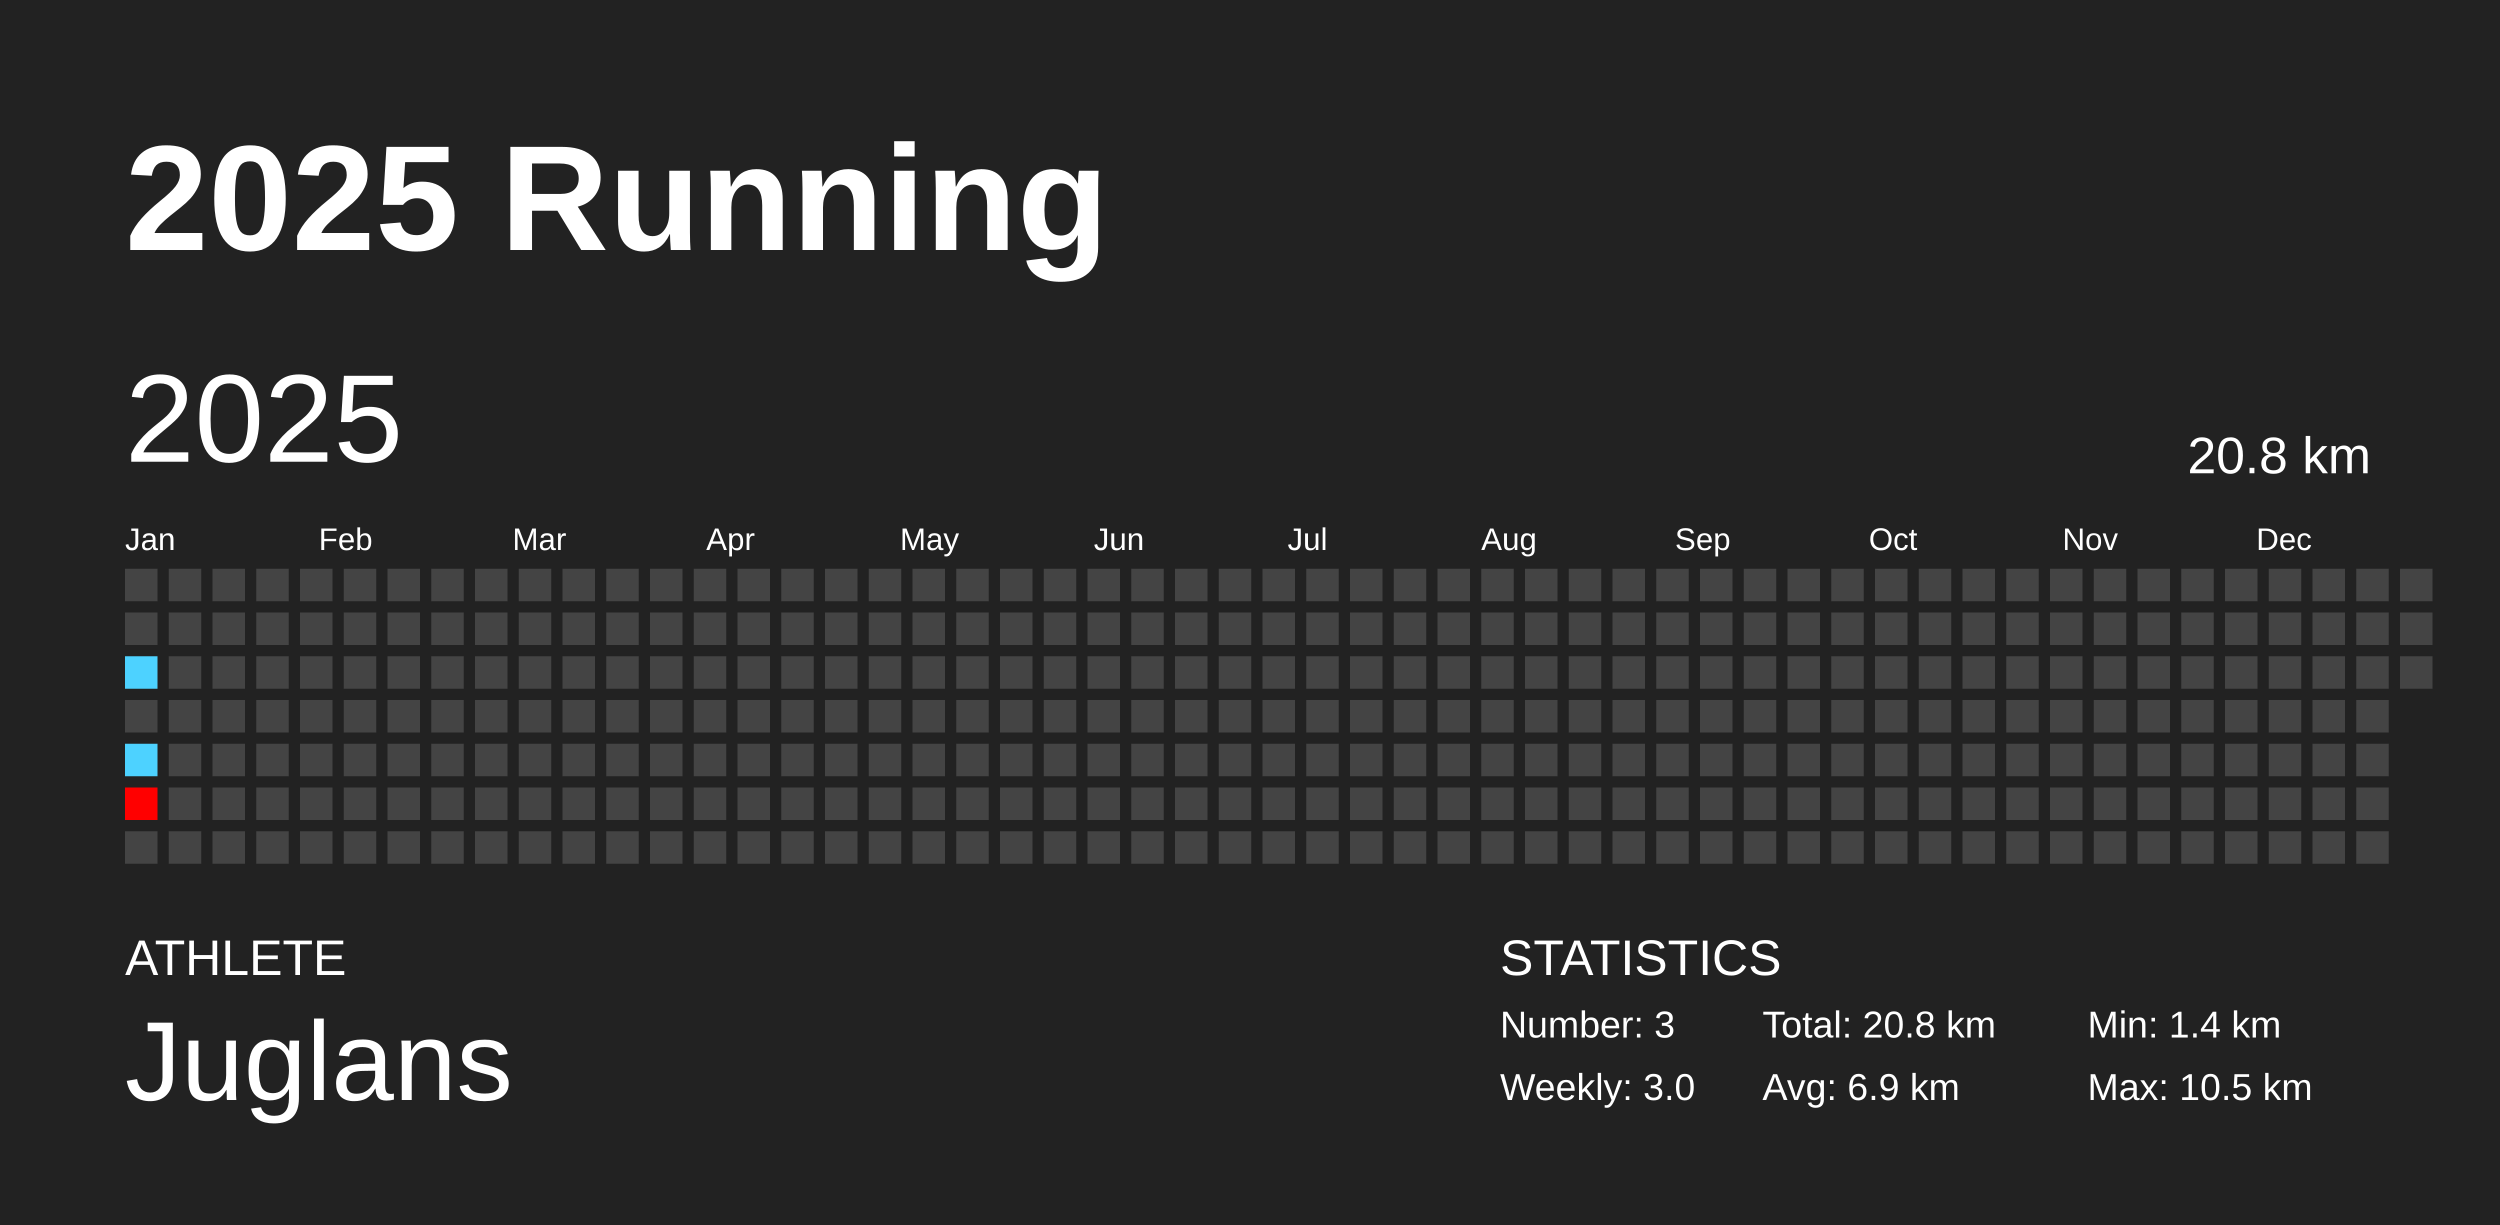
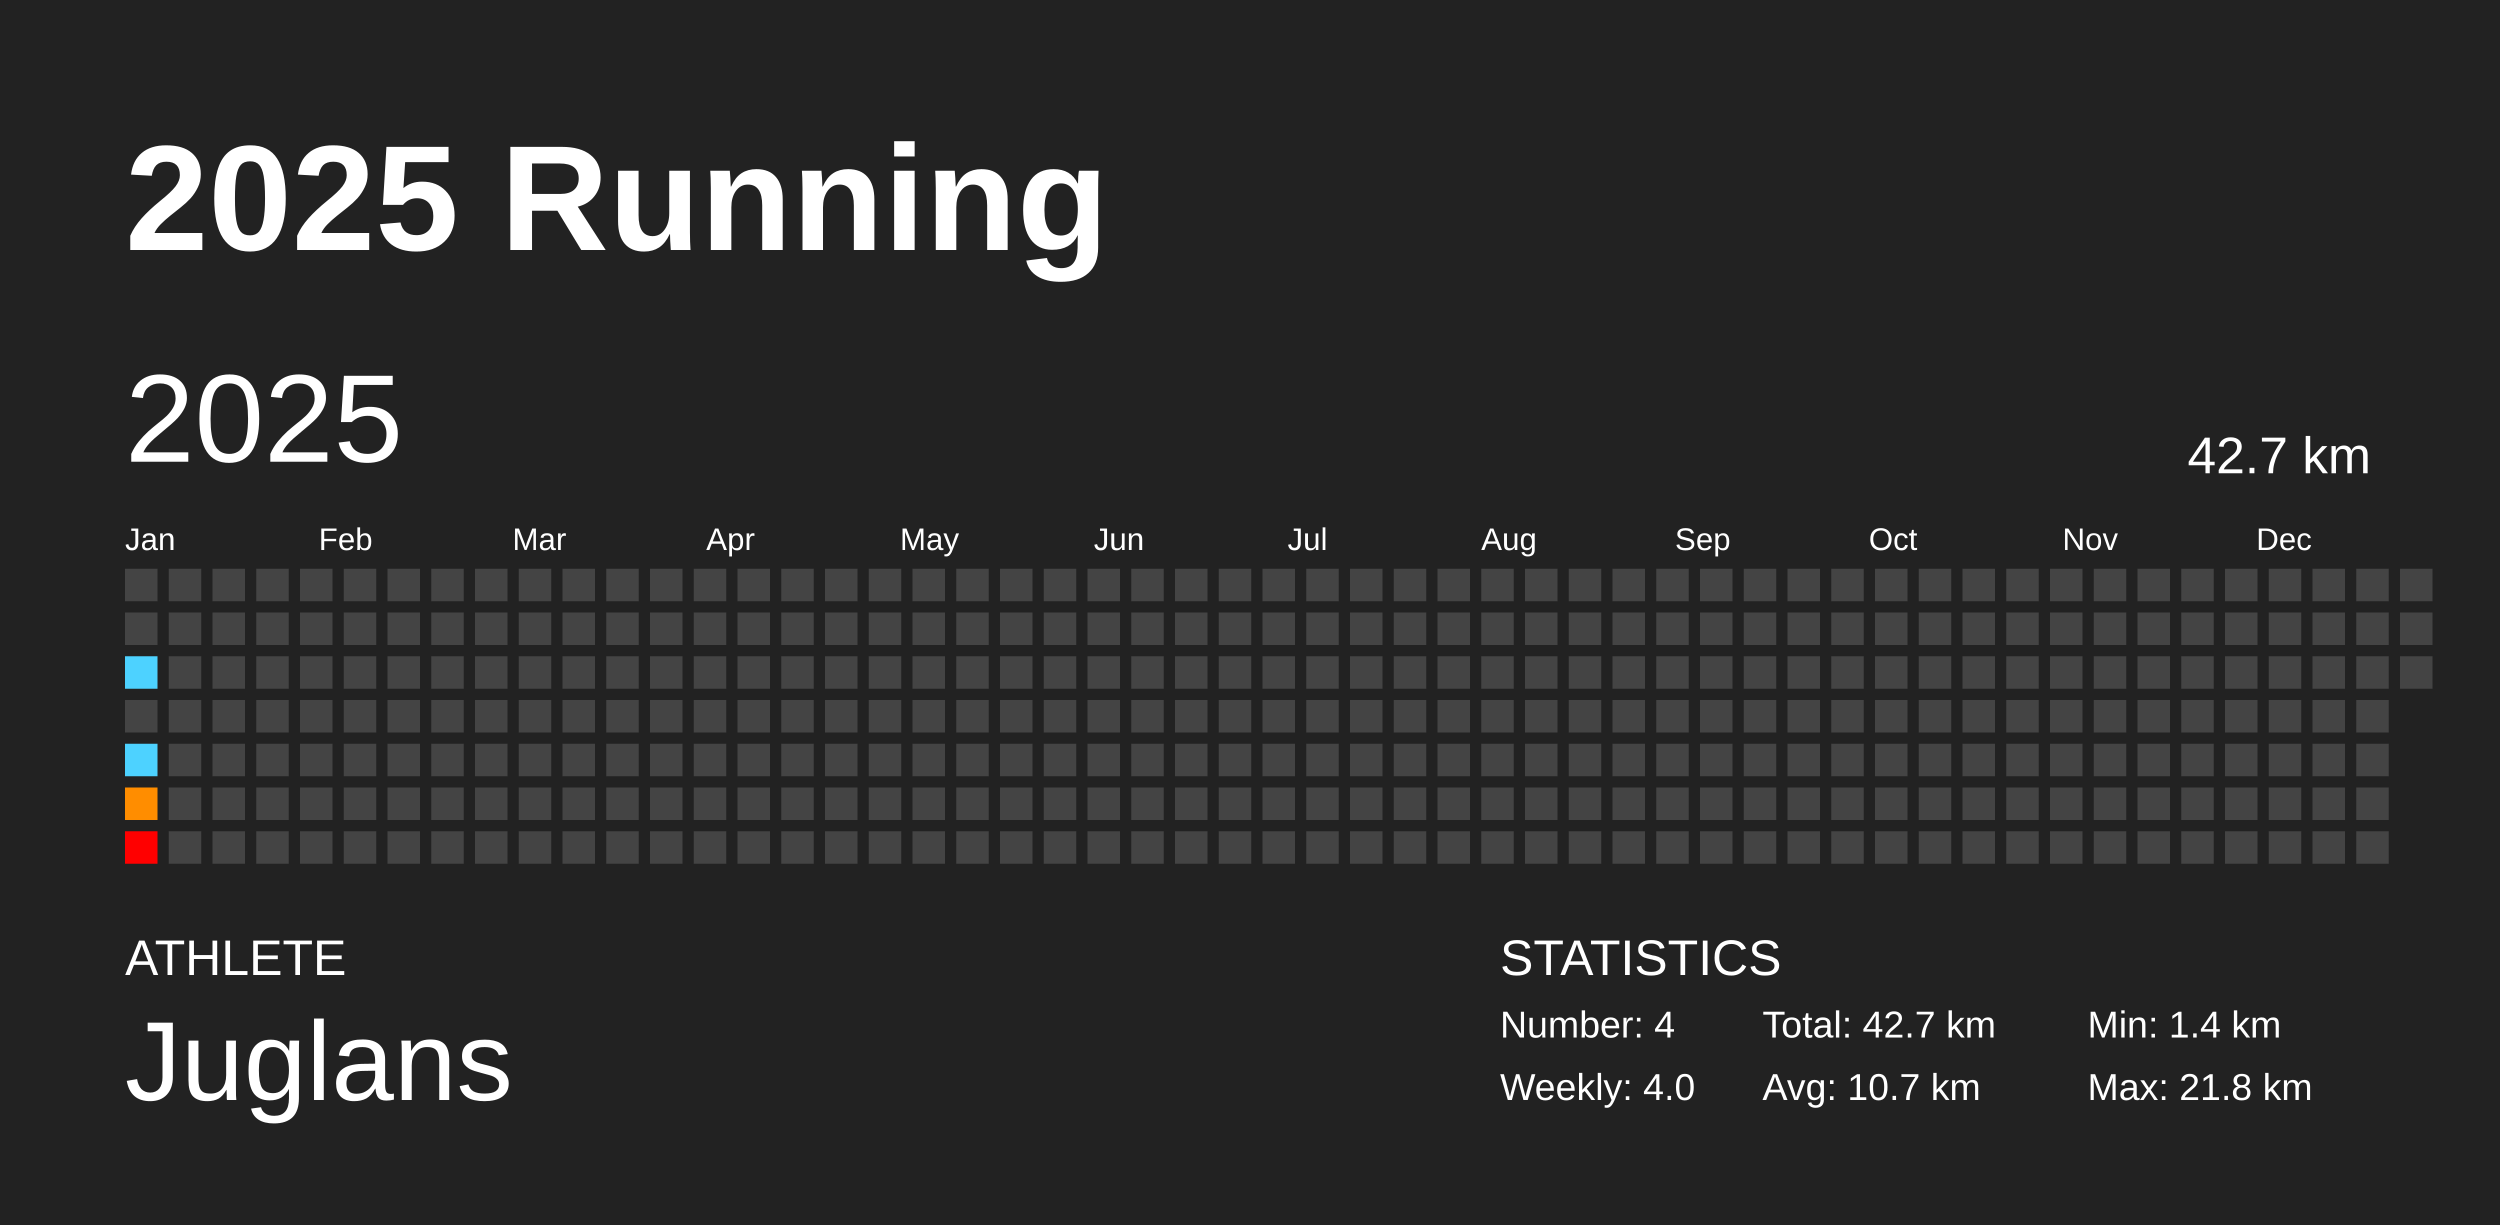
<svg xmlns="http://www.w3.org/2000/svg" baseProfile="full" height="98mm" version="1.1" viewBox="0,0,200,98" width="200mm">
  <defs />
  <rect fill="#222222" height="98" width="200" x="0" y="0" />
  <text fill="#FFFFFF" style="font-size:12px; font-family:Arial; font-weight:bold;" x="10" y="20">2025 Running</text>
  <text fill="#FFFFFF" style="font-size:4px; font-family:Arial" x="10" y="78">ATHLETE</text>
  <text fill="#FFFFFF" style="font-size:9px; font-family:Arial" x="10" y="88">Juglans</text>
  <text fill="#FFFFFF" style="font-size:4px; font-family:Arial" x="120" y="78">STATISTICS</text>
-   <text fill="#FFFFFF" style="font-size:3px; font-family:Arial" x="120" y="83">Number: 3</text>
-   <text fill="#FFFFFF" style="font-size:3px; font-family:Arial" x="120" y="88">Weekly: 3.0</text>
-   <text fill="#FFFFFF" style="font-size:3px; font-family:Arial" x="141" y="83">Total: 20.8 km</text>
-   <text fill="#FFFFFF" style="font-size:3px; font-family:Arial" x="141" y="88">Avg: 6.9 km</text>
+   <text fill="#FFFFFF" style="font-size:3px; font-family:Arial" x="120" y="83">Number: 4</text>
+   <text fill="#FFFFFF" style="font-size:3px; font-family:Arial" x="120" y="88">Weekly: 4.0</text>
+   <text fill="#FFFFFF" style="font-size:3px; font-family:Arial" x="141" y="83">Total: 42.7 km</text>
+   <text fill="#FFFFFF" style="font-size:3px; font-family:Arial" x="141" y="88">Avg: 10.7 km</text>
  <text fill="#FFFFFF" style="font-size:3px; font-family:Arial" x="167" y="83">Min: 1.4 km</text>
-   <text fill="#FFFFFF" style="font-size:3px; font-family:Arial" x="167" y="88">Max: 10.5 km</text>
+   <text fill="#FFFFFF" style="font-size:3px; font-family:Arial" x="167" y="88">Max: 21.8 km</text>
  <text dominant-baseline="hanging" fill="#FFFFFF" style="font-size:10.0px; font-family:Arial;" x="10" y="30">2025</text>
-   <text dominant-baseline="hanging" fill="#FFFFFF" style="font-size:4.125px; font-family:Arial;" x="175" y="35">20.8 km</text>
+   <text dominant-baseline="hanging" fill="#FFFFFF" style="font-size:4.125px; font-family:Arial;" x="175" y="35">42.7 km</text>
  <text fill="#FFFFFF" style="font-size:2.5px; font-family:Arial" x="10.0" y="44">Jan</text>
  <text fill="#FFFFFF" style="font-size:2.5px; font-family:Arial" x="25.5" y="44">Feb</text>
  <text fill="#FFFFFF" style="font-size:2.5px; font-family:Arial" x="41.0" y="44">Mar</text>
  <text fill="#FFFFFF" style="font-size:2.5px; font-family:Arial" x="56.5" y="44">Apr</text>
  <text fill="#FFFFFF" style="font-size:2.5px; font-family:Arial" x="72.0" y="44">May</text>
  <text fill="#FFFFFF" style="font-size:2.5px; font-family:Arial" x="87.5" y="44">Jun</text>
  <text fill="#FFFFFF" style="font-size:2.5px; font-family:Arial" x="103.0" y="44">Jul</text>
  <text fill="#FFFFFF" style="font-size:2.5px; font-family:Arial" x="118.5" y="44">Aug</text>
  <text fill="#FFFFFF" style="font-size:2.5px; font-family:Arial" x="134.0" y="44">Sep</text>
  <text fill="#FFFFFF" style="font-size:2.5px; font-family:Arial" x="149.5" y="44">Oct</text>
  <text fill="#FFFFFF" style="font-size:2.5px; font-family:Arial" x="165.0" y="44">Nov</text>
  <text fill="#FFFFFF" style="font-size:2.5px; font-family:Arial" x="180.5" y="44">Dec</text>
  <rect fill="#444444" height="2.6" width="2.6" x="10.0" y="45.5" />
  <rect fill="#444444" height="2.6" width="2.6" x="10.0" y="49.0" />
  <rect fill="#4dd2ff" height="2.6" width="2.6" x="10.0" y="52.5" />
  <rect fill="#444444" height="2.6" width="2.6" x="10.0" y="56.0" />
  <rect fill="#4dd2ff" height="2.6" width="2.6" x="10.0" y="59.5" />
-   <rect fill="#ff0000" height="2.6" width="2.6" x="10.0" y="63.0" />
-   <rect fill="#444444" height="2.6" width="2.6" x="10.0" y="66.5" />
+   <rect fill="#ff8d00" height="2.6" width="2.6" x="10.0" y="63.0" />
+   <rect fill="red" height="2.6" width="2.6" x="10.0" y="66.5" />
  <rect fill="#444444" height="2.6" width="2.6" x="13.5" y="45.5" />
  <rect fill="#444444" height="2.6" width="2.6" x="13.5" y="49.0" />
  <rect fill="#444444" height="2.6" width="2.6" x="13.5" y="52.5" />
  <rect fill="#444444" height="2.6" width="2.6" x="13.5" y="56.0" />
  <rect fill="#444444" height="2.6" width="2.6" x="13.5" y="59.5" />
  <rect fill="#444444" height="2.6" width="2.6" x="13.5" y="63.0" />
  <rect fill="#444444" height="2.6" width="2.6" x="13.5" y="66.5" />
  <rect fill="#444444" height="2.6" width="2.6" x="17.0" y="45.5" />
  <rect fill="#444444" height="2.6" width="2.6" x="17.0" y="49.0" />
  <rect fill="#444444" height="2.6" width="2.6" x="17.0" y="52.5" />
  <rect fill="#444444" height="2.6" width="2.6" x="17.0" y="56.0" />
  <rect fill="#444444" height="2.6" width="2.6" x="17.0" y="59.5" />
  <rect fill="#444444" height="2.6" width="2.6" x="17.0" y="63.0" />
  <rect fill="#444444" height="2.6" width="2.6" x="17.0" y="66.5" />
  <rect fill="#444444" height="2.6" width="2.6" x="20.5" y="45.5" />
  <rect fill="#444444" height="2.6" width="2.6" x="20.5" y="49.0" />
  <rect fill="#444444" height="2.6" width="2.6" x="20.5" y="52.5" />
  <rect fill="#444444" height="2.6" width="2.6" x="20.5" y="56.0" />
  <rect fill="#444444" height="2.6" width="2.6" x="20.5" y="59.5" />
  <rect fill="#444444" height="2.6" width="2.6" x="20.5" y="63.0" />
  <rect fill="#444444" height="2.6" width="2.6" x="20.5" y="66.5" />
  <rect fill="#444444" height="2.6" width="2.6" x="24.0" y="45.5" />
  <rect fill="#444444" height="2.6" width="2.6" x="24.0" y="49.0" />
  <rect fill="#444444" height="2.6" width="2.6" x="24.0" y="52.5" />
  <rect fill="#444444" height="2.6" width="2.6" x="24.0" y="56.0" />
  <rect fill="#444444" height="2.6" width="2.6" x="24.0" y="59.5" />
  <rect fill="#444444" height="2.6" width="2.6" x="24.0" y="63.0" />
  <rect fill="#444444" height="2.6" width="2.6" x="24.0" y="66.5" />
  <rect fill="#444444" height="2.6" width="2.6" x="27.5" y="45.5" />
  <rect fill="#444444" height="2.6" width="2.6" x="27.5" y="49.0" />
  <rect fill="#444444" height="2.6" width="2.6" x="27.5" y="52.5" />
  <rect fill="#444444" height="2.6" width="2.6" x="27.5" y="56.0" />
  <rect fill="#444444" height="2.6" width="2.6" x="27.5" y="59.5" />
  <rect fill="#444444" height="2.6" width="2.6" x="27.5" y="63.0" />
  <rect fill="#444444" height="2.6" width="2.6" x="27.5" y="66.5" />
  <rect fill="#444444" height="2.6" width="2.6" x="31.0" y="45.5" />
  <rect fill="#444444" height="2.6" width="2.6" x="31.0" y="49.0" />
  <rect fill="#444444" height="2.6" width="2.6" x="31.0" y="52.5" />
  <rect fill="#444444" height="2.6" width="2.6" x="31.0" y="56.0" />
  <rect fill="#444444" height="2.6" width="2.6" x="31.0" y="59.5" />
  <rect fill="#444444" height="2.6" width="2.6" x="31.0" y="63.0" />
  <rect fill="#444444" height="2.6" width="2.6" x="31.0" y="66.5" />
  <rect fill="#444444" height="2.6" width="2.6" x="34.5" y="45.5" />
  <rect fill="#444444" height="2.6" width="2.6" x="34.5" y="49.0" />
  <rect fill="#444444" height="2.6" width="2.6" x="34.5" y="52.5" />
  <rect fill="#444444" height="2.6" width="2.6" x="34.5" y="56.0" />
  <rect fill="#444444" height="2.6" width="2.6" x="34.5" y="59.5" />
  <rect fill="#444444" height="2.6" width="2.6" x="34.5" y="63.0" />
  <rect fill="#444444" height="2.6" width="2.6" x="34.5" y="66.5" />
  <rect fill="#444444" height="2.6" width="2.6" x="38.0" y="45.5" />
  <rect fill="#444444" height="2.6" width="2.6" x="38.0" y="49.0" />
  <rect fill="#444444" height="2.6" width="2.6" x="38.0" y="52.5" />
  <rect fill="#444444" height="2.6" width="2.6" x="38.0" y="56.0" />
  <rect fill="#444444" height="2.6" width="2.6" x="38.0" y="59.5" />
  <rect fill="#444444" height="2.6" width="2.6" x="38.0" y="63.0" />
  <rect fill="#444444" height="2.6" width="2.6" x="38.0" y="66.5" />
  <rect fill="#444444" height="2.6" width="2.6" x="41.5" y="45.5" />
  <rect fill="#444444" height="2.6" width="2.6" x="41.5" y="49.0" />
  <rect fill="#444444" height="2.6" width="2.6" x="41.5" y="52.5" />
  <rect fill="#444444" height="2.6" width="2.6" x="41.5" y="56.0" />
  <rect fill="#444444" height="2.6" width="2.6" x="41.5" y="59.5" />
  <rect fill="#444444" height="2.6" width="2.6" x="41.5" y="63.0" />
  <rect fill="#444444" height="2.6" width="2.6" x="41.5" y="66.5" />
  <rect fill="#444444" height="2.6" width="2.6" x="45.0" y="45.5" />
  <rect fill="#444444" height="2.6" width="2.6" x="45.0" y="49.0" />
  <rect fill="#444444" height="2.6" width="2.6" x="45.0" y="52.5" />
  <rect fill="#444444" height="2.6" width="2.6" x="45.0" y="56.0" />
  <rect fill="#444444" height="2.6" width="2.6" x="45.0" y="59.5" />
  <rect fill="#444444" height="2.6" width="2.6" x="45.0" y="63.0" />
  <rect fill="#444444" height="2.6" width="2.6" x="45.0" y="66.5" />
  <rect fill="#444444" height="2.6" width="2.6" x="48.5" y="45.5" />
  <rect fill="#444444" height="2.6" width="2.6" x="48.5" y="49.0" />
  <rect fill="#444444" height="2.6" width="2.6" x="48.5" y="52.5" />
  <rect fill="#444444" height="2.6" width="2.6" x="48.5" y="56.0" />
  <rect fill="#444444" height="2.6" width="2.6" x="48.5" y="59.5" />
  <rect fill="#444444" height="2.6" width="2.6" x="48.5" y="63.0" />
  <rect fill="#444444" height="2.6" width="2.6" x="48.5" y="66.5" />
  <rect fill="#444444" height="2.6" width="2.6" x="52.0" y="45.5" />
  <rect fill="#444444" height="2.6" width="2.6" x="52.0" y="49.0" />
  <rect fill="#444444" height="2.6" width="2.6" x="52.0" y="52.5" />
  <rect fill="#444444" height="2.6" width="2.6" x="52.0" y="56.0" />
  <rect fill="#444444" height="2.6" width="2.6" x="52.0" y="59.5" />
  <rect fill="#444444" height="2.6" width="2.6" x="52.0" y="63.0" />
  <rect fill="#444444" height="2.6" width="2.6" x="52.0" y="66.5" />
  <rect fill="#444444" height="2.6" width="2.6" x="55.5" y="45.5" />
  <rect fill="#444444" height="2.6" width="2.6" x="55.5" y="49.0" />
  <rect fill="#444444" height="2.6" width="2.6" x="55.5" y="52.5" />
  <rect fill="#444444" height="2.6" width="2.6" x="55.5" y="56.0" />
  <rect fill="#444444" height="2.6" width="2.6" x="55.5" y="59.5" />
  <rect fill="#444444" height="2.6" width="2.6" x="55.5" y="63.0" />
  <rect fill="#444444" height="2.6" width="2.6" x="55.5" y="66.5" />
  <rect fill="#444444" height="2.6" width="2.6" x="59.0" y="45.5" />
  <rect fill="#444444" height="2.6" width="2.6" x="59.0" y="49.0" />
  <rect fill="#444444" height="2.6" width="2.6" x="59.0" y="52.5" />
  <rect fill="#444444" height="2.6" width="2.6" x="59.0" y="56.0" />
  <rect fill="#444444" height="2.6" width="2.6" x="59.0" y="59.5" />
  <rect fill="#444444" height="2.6" width="2.6" x="59.0" y="63.0" />
  <rect fill="#444444" height="2.6" width="2.6" x="59.0" y="66.5" />
  <rect fill="#444444" height="2.6" width="2.6" x="62.5" y="45.5" />
  <rect fill="#444444" height="2.6" width="2.6" x="62.5" y="49.0" />
  <rect fill="#444444" height="2.6" width="2.6" x="62.5" y="52.5" />
  <rect fill="#444444" height="2.6" width="2.6" x="62.5" y="56.0" />
  <rect fill="#444444" height="2.6" width="2.6" x="62.5" y="59.5" />
  <rect fill="#444444" height="2.6" width="2.6" x="62.5" y="63.0" />
  <rect fill="#444444" height="2.6" width="2.6" x="62.5" y="66.5" />
  <rect fill="#444444" height="2.6" width="2.6" x="66.0" y="45.5" />
  <rect fill="#444444" height="2.6" width="2.6" x="66.0" y="49.0" />
  <rect fill="#444444" height="2.6" width="2.6" x="66.0" y="52.5" />
  <rect fill="#444444" height="2.6" width="2.6" x="66.0" y="56.0" />
  <rect fill="#444444" height="2.6" width="2.6" x="66.0" y="59.5" />
  <rect fill="#444444" height="2.6" width="2.6" x="66.0" y="63.0" />
  <rect fill="#444444" height="2.6" width="2.6" x="66.0" y="66.5" />
  <rect fill="#444444" height="2.6" width="2.6" x="69.5" y="45.5" />
  <rect fill="#444444" height="2.6" width="2.6" x="69.5" y="49.0" />
  <rect fill="#444444" height="2.6" width="2.6" x="69.5" y="52.5" />
  <rect fill="#444444" height="2.6" width="2.6" x="69.5" y="56.0" />
  <rect fill="#444444" height="2.6" width="2.6" x="69.5" y="59.5" />
  <rect fill="#444444" height="2.6" width="2.6" x="69.5" y="63.0" />
  <rect fill="#444444" height="2.6" width="2.6" x="69.5" y="66.5" />
  <rect fill="#444444" height="2.6" width="2.6" x="73.0" y="45.5" />
  <rect fill="#444444" height="2.6" width="2.6" x="73.0" y="49.0" />
  <rect fill="#444444" height="2.6" width="2.6" x="73.0" y="52.5" />
  <rect fill="#444444" height="2.6" width="2.6" x="73.0" y="56.0" />
  <rect fill="#444444" height="2.6" width="2.6" x="73.0" y="59.5" />
  <rect fill="#444444" height="2.6" width="2.6" x="73.0" y="63.0" />
  <rect fill="#444444" height="2.6" width="2.6" x="73.0" y="66.5" />
  <rect fill="#444444" height="2.6" width="2.6" x="76.5" y="45.5" />
  <rect fill="#444444" height="2.6" width="2.6" x="76.5" y="49.0" />
  <rect fill="#444444" height="2.6" width="2.6" x="76.5" y="52.5" />
  <rect fill="#444444" height="2.6" width="2.6" x="76.5" y="56.0" />
  <rect fill="#444444" height="2.6" width="2.6" x="76.5" y="59.5" />
  <rect fill="#444444" height="2.6" width="2.6" x="76.5" y="63.0" />
  <rect fill="#444444" height="2.6" width="2.6" x="76.5" y="66.5" />
  <rect fill="#444444" height="2.6" width="2.6" x="80.0" y="45.5" />
  <rect fill="#444444" height="2.6" width="2.6" x="80.0" y="49.0" />
  <rect fill="#444444" height="2.6" width="2.6" x="80.0" y="52.5" />
  <rect fill="#444444" height="2.6" width="2.6" x="80.0" y="56.0" />
  <rect fill="#444444" height="2.6" width="2.6" x="80.0" y="59.5" />
  <rect fill="#444444" height="2.6" width="2.6" x="80.0" y="63.0" />
  <rect fill="#444444" height="2.6" width="2.6" x="80.0" y="66.5" />
  <rect fill="#444444" height="2.6" width="2.6" x="83.5" y="45.5" />
  <rect fill="#444444" height="2.6" width="2.6" x="83.5" y="49.0" />
  <rect fill="#444444" height="2.6" width="2.6" x="83.5" y="52.5" />
  <rect fill="#444444" height="2.6" width="2.6" x="83.5" y="56.0" />
  <rect fill="#444444" height="2.6" width="2.6" x="83.5" y="59.5" />
  <rect fill="#444444" height="2.6" width="2.6" x="83.5" y="63.0" />
  <rect fill="#444444" height="2.6" width="2.6" x="83.5" y="66.5" />
  <rect fill="#444444" height="2.6" width="2.6" x="87.0" y="45.5" />
  <rect fill="#444444" height="2.6" width="2.6" x="87.0" y="49.0" />
  <rect fill="#444444" height="2.6" width="2.6" x="87.0" y="52.5" />
  <rect fill="#444444" height="2.6" width="2.6" x="87.0" y="56.0" />
  <rect fill="#444444" height="2.6" width="2.6" x="87.0" y="59.5" />
  <rect fill="#444444" height="2.6" width="2.6" x="87.0" y="63.0" />
  <rect fill="#444444" height="2.6" width="2.6" x="87.0" y="66.5" />
  <rect fill="#444444" height="2.6" width="2.6" x="90.5" y="45.5" />
  <rect fill="#444444" height="2.6" width="2.6" x="90.5" y="49.0" />
  <rect fill="#444444" height="2.6" width="2.6" x="90.5" y="52.5" />
  <rect fill="#444444" height="2.6" width="2.6" x="90.5" y="56.0" />
  <rect fill="#444444" height="2.6" width="2.6" x="90.5" y="59.5" />
  <rect fill="#444444" height="2.6" width="2.6" x="90.5" y="63.0" />
  <rect fill="#444444" height="2.6" width="2.6" x="90.5" y="66.5" />
  <rect fill="#444444" height="2.6" width="2.6" x="94.0" y="45.5" />
  <rect fill="#444444" height="2.6" width="2.6" x="94.0" y="49.0" />
  <rect fill="#444444" height="2.6" width="2.6" x="94.0" y="52.5" />
  <rect fill="#444444" height="2.6" width="2.6" x="94.0" y="56.0" />
  <rect fill="#444444" height="2.6" width="2.6" x="94.0" y="59.5" />
  <rect fill="#444444" height="2.6" width="2.6" x="94.0" y="63.0" />
  <rect fill="#444444" height="2.6" width="2.6" x="94.0" y="66.5" />
  <rect fill="#444444" height="2.6" width="2.6" x="97.5" y="45.5" />
  <rect fill="#444444" height="2.6" width="2.6" x="97.5" y="49.0" />
  <rect fill="#444444" height="2.6" width="2.6" x="97.5" y="52.5" />
  <rect fill="#444444" height="2.6" width="2.6" x="97.5" y="56.0" />
  <rect fill="#444444" height="2.6" width="2.6" x="97.5" y="59.5" />
  <rect fill="#444444" height="2.6" width="2.6" x="97.5" y="63.0" />
  <rect fill="#444444" height="2.6" width="2.6" x="97.5" y="66.5" />
  <rect fill="#444444" height="2.6" width="2.6" x="101.0" y="45.5" />
  <rect fill="#444444" height="2.6" width="2.6" x="101.0" y="49.0" />
  <rect fill="#444444" height="2.6" width="2.6" x="101.0" y="52.5" />
  <rect fill="#444444" height="2.6" width="2.6" x="101.0" y="56.0" />
  <rect fill="#444444" height="2.6" width="2.6" x="101.0" y="59.5" />
  <rect fill="#444444" height="2.6" width="2.6" x="101.0" y="63.0" />
  <rect fill="#444444" height="2.6" width="2.6" x="101.0" y="66.5" />
  <rect fill="#444444" height="2.6" width="2.6" x="104.5" y="45.5" />
  <rect fill="#444444" height="2.6" width="2.6" x="104.5" y="49.0" />
  <rect fill="#444444" height="2.6" width="2.6" x="104.5" y="52.5" />
  <rect fill="#444444" height="2.6" width="2.6" x="104.5" y="56.0" />
  <rect fill="#444444" height="2.6" width="2.6" x="104.5" y="59.5" />
  <rect fill="#444444" height="2.6" width="2.6" x="104.5" y="63.0" />
  <rect fill="#444444" height="2.6" width="2.6" x="104.5" y="66.5" />
  <rect fill="#444444" height="2.6" width="2.6" x="108.0" y="45.5" />
  <rect fill="#444444" height="2.6" width="2.6" x="108.0" y="49.0" />
  <rect fill="#444444" height="2.6" width="2.6" x="108.0" y="52.5" />
  <rect fill="#444444" height="2.6" width="2.6" x="108.0" y="56.0" />
  <rect fill="#444444" height="2.6" width="2.6" x="108.0" y="59.5" />
  <rect fill="#444444" height="2.6" width="2.6" x="108.0" y="63.0" />
  <rect fill="#444444" height="2.6" width="2.6" x="108.0" y="66.5" />
  <rect fill="#444444" height="2.6" width="2.6" x="111.5" y="45.5" />
  <rect fill="#444444" height="2.6" width="2.6" x="111.5" y="49.0" />
  <rect fill="#444444" height="2.6" width="2.6" x="111.5" y="52.5" />
  <rect fill="#444444" height="2.6" width="2.6" x="111.5" y="56.0" />
  <rect fill="#444444" height="2.6" width="2.6" x="111.5" y="59.5" />
  <rect fill="#444444" height="2.6" width="2.6" x="111.5" y="63.0" />
  <rect fill="#444444" height="2.6" width="2.6" x="111.5" y="66.5" />
  <rect fill="#444444" height="2.6" width="2.6" x="115.0" y="45.5" />
  <rect fill="#444444" height="2.6" width="2.6" x="115.0" y="49.0" />
  <rect fill="#444444" height="2.6" width="2.6" x="115.0" y="52.5" />
  <rect fill="#444444" height="2.6" width="2.6" x="115.0" y="56.0" />
  <rect fill="#444444" height="2.6" width="2.6" x="115.0" y="59.5" />
  <rect fill="#444444" height="2.6" width="2.6" x="115.0" y="63.0" />
  <rect fill="#444444" height="2.6" width="2.6" x="115.0" y="66.5" />
  <rect fill="#444444" height="2.6" width="2.6" x="118.5" y="45.5" />
  <rect fill="#444444" height="2.6" width="2.6" x="118.5" y="49.0" />
  <rect fill="#444444" height="2.6" width="2.6" x="118.5" y="52.5" />
  <rect fill="#444444" height="2.6" width="2.6" x="118.5" y="56.0" />
  <rect fill="#444444" height="2.6" width="2.6" x="118.5" y="59.5" />
  <rect fill="#444444" height="2.6" width="2.6" x="118.5" y="63.0" />
  <rect fill="#444444" height="2.6" width="2.6" x="118.5" y="66.5" />
  <rect fill="#444444" height="2.6" width="2.6" x="122.0" y="45.5" />
  <rect fill="#444444" height="2.6" width="2.6" x="122.0" y="49.0" />
  <rect fill="#444444" height="2.6" width="2.6" x="122.0" y="52.5" />
  <rect fill="#444444" height="2.6" width="2.6" x="122.0" y="56.0" />
  <rect fill="#444444" height="2.6" width="2.6" x="122.0" y="59.5" />
  <rect fill="#444444" height="2.6" width="2.6" x="122.0" y="63.0" />
  <rect fill="#444444" height="2.6" width="2.6" x="122.0" y="66.5" />
  <rect fill="#444444" height="2.6" width="2.6" x="125.5" y="45.5" />
  <rect fill="#444444" height="2.6" width="2.6" x="125.5" y="49.0" />
  <rect fill="#444444" height="2.6" width="2.6" x="125.5" y="52.5" />
  <rect fill="#444444" height="2.6" width="2.6" x="125.5" y="56.0" />
  <rect fill="#444444" height="2.6" width="2.6" x="125.5" y="59.5" />
  <rect fill="#444444" height="2.6" width="2.6" x="125.5" y="63.0" />
  <rect fill="#444444" height="2.6" width="2.6" x="125.5" y="66.5" />
  <rect fill="#444444" height="2.6" width="2.6" x="129.0" y="45.5" />
  <rect fill="#444444" height="2.6" width="2.6" x="129.0" y="49.0" />
  <rect fill="#444444" height="2.6" width="2.6" x="129.0" y="52.5" />
  <rect fill="#444444" height="2.6" width="2.6" x="129.0" y="56.0" />
  <rect fill="#444444" height="2.6" width="2.6" x="129.0" y="59.5" />
  <rect fill="#444444" height="2.6" width="2.6" x="129.0" y="63.0" />
  <rect fill="#444444" height="2.6" width="2.6" x="129.0" y="66.5" />
  <rect fill="#444444" height="2.6" width="2.6" x="132.5" y="45.5" />
  <rect fill="#444444" height="2.6" width="2.6" x="132.5" y="49.0" />
  <rect fill="#444444" height="2.6" width="2.6" x="132.5" y="52.5" />
  <rect fill="#444444" height="2.6" width="2.6" x="132.5" y="56.0" />
  <rect fill="#444444" height="2.6" width="2.6" x="132.5" y="59.5" />
  <rect fill="#444444" height="2.6" width="2.6" x="132.5" y="63.0" />
  <rect fill="#444444" height="2.6" width="2.6" x="132.5" y="66.5" />
  <rect fill="#444444" height="2.6" width="2.6" x="136.0" y="45.5" />
  <rect fill="#444444" height="2.6" width="2.6" x="136.0" y="49.0" />
  <rect fill="#444444" height="2.6" width="2.6" x="136.0" y="52.5" />
  <rect fill="#444444" height="2.6" width="2.6" x="136.0" y="56.0" />
  <rect fill="#444444" height="2.6" width="2.6" x="136.0" y="59.5" />
  <rect fill="#444444" height="2.6" width="2.6" x="136.0" y="63.0" />
  <rect fill="#444444" height="2.6" width="2.6" x="136.0" y="66.5" />
  <rect fill="#444444" height="2.6" width="2.6" x="139.5" y="45.5" />
  <rect fill="#444444" height="2.6" width="2.6" x="139.5" y="49.0" />
  <rect fill="#444444" height="2.6" width="2.6" x="139.5" y="52.5" />
  <rect fill="#444444" height="2.6" width="2.6" x="139.5" y="56.0" />
  <rect fill="#444444" height="2.6" width="2.6" x="139.5" y="59.5" />
  <rect fill="#444444" height="2.6" width="2.6" x="139.5" y="63.0" />
  <rect fill="#444444" height="2.6" width="2.6" x="139.5" y="66.5" />
  <rect fill="#444444" height="2.6" width="2.6" x="143.0" y="45.5" />
  <rect fill="#444444" height="2.6" width="2.6" x="143.0" y="49.0" />
  <rect fill="#444444" height="2.6" width="2.6" x="143.0" y="52.5" />
  <rect fill="#444444" height="2.6" width="2.6" x="143.0" y="56.0" />
  <rect fill="#444444" height="2.6" width="2.6" x="143.0" y="59.5" />
  <rect fill="#444444" height="2.6" width="2.6" x="143.0" y="63.0" />
  <rect fill="#444444" height="2.6" width="2.6" x="143.0" y="66.5" />
  <rect fill="#444444" height="2.6" width="2.6" x="146.5" y="45.5" />
  <rect fill="#444444" height="2.6" width="2.6" x="146.5" y="49.0" />
  <rect fill="#444444" height="2.6" width="2.6" x="146.5" y="52.5" />
  <rect fill="#444444" height="2.6" width="2.6" x="146.5" y="56.0" />
  <rect fill="#444444" height="2.6" width="2.6" x="146.5" y="59.5" />
  <rect fill="#444444" height="2.6" width="2.6" x="146.5" y="63.0" />
  <rect fill="#444444" height="2.6" width="2.6" x="146.5" y="66.5" />
  <rect fill="#444444" height="2.6" width="2.6" x="150.0" y="45.5" />
  <rect fill="#444444" height="2.6" width="2.6" x="150.0" y="49.0" />
  <rect fill="#444444" height="2.6" width="2.6" x="150.0" y="52.5" />
  <rect fill="#444444" height="2.6" width="2.6" x="150.0" y="56.0" />
  <rect fill="#444444" height="2.6" width="2.6" x="150.0" y="59.5" />
  <rect fill="#444444" height="2.6" width="2.6" x="150.0" y="63.0" />
  <rect fill="#444444" height="2.6" width="2.6" x="150.0" y="66.5" />
  <rect fill="#444444" height="2.6" width="2.6" x="153.5" y="45.5" />
  <rect fill="#444444" height="2.6" width="2.6" x="153.5" y="49.0" />
  <rect fill="#444444" height="2.6" width="2.6" x="153.5" y="52.5" />
  <rect fill="#444444" height="2.6" width="2.6" x="153.5" y="56.0" />
  <rect fill="#444444" height="2.6" width="2.6" x="153.5" y="59.5" />
  <rect fill="#444444" height="2.6" width="2.6" x="153.5" y="63.0" />
  <rect fill="#444444" height="2.6" width="2.6" x="153.5" y="66.5" />
  <rect fill="#444444" height="2.6" width="2.6" x="157.0" y="45.5" />
  <rect fill="#444444" height="2.6" width="2.6" x="157.0" y="49.0" />
  <rect fill="#444444" height="2.6" width="2.6" x="157.0" y="52.5" />
  <rect fill="#444444" height="2.6" width="2.6" x="157.0" y="56.0" />
  <rect fill="#444444" height="2.6" width="2.6" x="157.0" y="59.5" />
  <rect fill="#444444" height="2.6" width="2.6" x="157.0" y="63.0" />
  <rect fill="#444444" height="2.6" width="2.6" x="157.0" y="66.5" />
  <rect fill="#444444" height="2.6" width="2.6" x="160.5" y="45.5" />
  <rect fill="#444444" height="2.6" width="2.6" x="160.5" y="49.0" />
  <rect fill="#444444" height="2.6" width="2.6" x="160.5" y="52.5" />
  <rect fill="#444444" height="2.6" width="2.6" x="160.5" y="56.0" />
  <rect fill="#444444" height="2.6" width="2.6" x="160.5" y="59.5" />
  <rect fill="#444444" height="2.6" width="2.6" x="160.5" y="63.0" />
  <rect fill="#444444" height="2.6" width="2.6" x="160.5" y="66.5" />
  <rect fill="#444444" height="2.6" width="2.6" x="164.0" y="45.5" />
  <rect fill="#444444" height="2.6" width="2.6" x="164.0" y="49.0" />
  <rect fill="#444444" height="2.6" width="2.6" x="164.0" y="52.5" />
  <rect fill="#444444" height="2.6" width="2.6" x="164.0" y="56.0" />
  <rect fill="#444444" height="2.6" width="2.6" x="164.0" y="59.5" />
  <rect fill="#444444" height="2.6" width="2.6" x="164.0" y="63.0" />
  <rect fill="#444444" height="2.6" width="2.6" x="164.0" y="66.5" />
  <rect fill="#444444" height="2.6" width="2.6" x="167.5" y="45.5" />
  <rect fill="#444444" height="2.6" width="2.6" x="167.5" y="49.0" />
  <rect fill="#444444" height="2.6" width="2.6" x="167.5" y="52.5" />
  <rect fill="#444444" height="2.6" width="2.6" x="167.5" y="56.0" />
  <rect fill="#444444" height="2.6" width="2.6" x="167.5" y="59.5" />
  <rect fill="#444444" height="2.6" width="2.6" x="167.5" y="63.0" />
  <rect fill="#444444" height="2.6" width="2.6" x="167.5" y="66.5" />
  <rect fill="#444444" height="2.6" width="2.6" x="171.0" y="45.5" />
  <rect fill="#444444" height="2.6" width="2.6" x="171.0" y="49.0" />
  <rect fill="#444444" height="2.6" width="2.6" x="171.0" y="52.5" />
  <rect fill="#444444" height="2.6" width="2.6" x="171.0" y="56.0" />
  <rect fill="#444444" height="2.6" width="2.6" x="171.0" y="59.5" />
  <rect fill="#444444" height="2.6" width="2.6" x="171.0" y="63.0" />
  <rect fill="#444444" height="2.6" width="2.6" x="171.0" y="66.5" />
  <rect fill="#444444" height="2.6" width="2.6" x="174.5" y="45.5" />
  <rect fill="#444444" height="2.6" width="2.6" x="174.5" y="49.0" />
  <rect fill="#444444" height="2.6" width="2.6" x="174.5" y="52.5" />
  <rect fill="#444444" height="2.6" width="2.6" x="174.5" y="56.0" />
  <rect fill="#444444" height="2.6" width="2.6" x="174.5" y="59.5" />
  <rect fill="#444444" height="2.6" width="2.6" x="174.5" y="63.0" />
  <rect fill="#444444" height="2.6" width="2.6" x="174.5" y="66.5" />
  <rect fill="#444444" height="2.6" width="2.6" x="178.0" y="45.5" />
  <rect fill="#444444" height="2.6" width="2.6" x="178.0" y="49.0" />
  <rect fill="#444444" height="2.6" width="2.6" x="178.0" y="52.5" />
  <rect fill="#444444" height="2.6" width="2.6" x="178.0" y="56.0" />
  <rect fill="#444444" height="2.6" width="2.6" x="178.0" y="59.5" />
  <rect fill="#444444" height="2.6" width="2.6" x="178.0" y="63.0" />
  <rect fill="#444444" height="2.6" width="2.6" x="178.0" y="66.5" />
  <rect fill="#444444" height="2.6" width="2.6" x="181.5" y="45.5" />
  <rect fill="#444444" height="2.6" width="2.6" x="181.5" y="49.0" />
  <rect fill="#444444" height="2.6" width="2.6" x="181.5" y="52.5" />
  <rect fill="#444444" height="2.6" width="2.6" x="181.5" y="56.0" />
  <rect fill="#444444" height="2.6" width="2.6" x="181.5" y="59.5" />
  <rect fill="#444444" height="2.6" width="2.6" x="181.5" y="63.0" />
  <rect fill="#444444" height="2.6" width="2.6" x="181.5" y="66.5" />
  <rect fill="#444444" height="2.6" width="2.6" x="185.0" y="45.5" />
  <rect fill="#444444" height="2.6" width="2.6" x="185.0" y="49.0" />
  <rect fill="#444444" height="2.6" width="2.6" x="185.0" y="52.5" />
  <rect fill="#444444" height="2.6" width="2.6" x="185.0" y="56.0" />
  <rect fill="#444444" height="2.6" width="2.6" x="185.0" y="59.5" />
  <rect fill="#444444" height="2.6" width="2.6" x="185.0" y="63.0" />
  <rect fill="#444444" height="2.6" width="2.6" x="185.0" y="66.5" />
  <rect fill="#444444" height="2.6" width="2.6" x="188.5" y="45.5" />
  <rect fill="#444444" height="2.6" width="2.6" x="188.5" y="49.0" />
  <rect fill="#444444" height="2.6" width="2.6" x="188.5" y="52.5" />
  <rect fill="#444444" height="2.6" width="2.6" x="188.5" y="56.0" />
  <rect fill="#444444" height="2.6" width="2.6" x="188.5" y="59.5" />
  <rect fill="#444444" height="2.6" width="2.6" x="188.5" y="63.0" />
  <rect fill="#444444" height="2.6" width="2.6" x="188.5" y="66.5" />
  <rect fill="#444444" height="2.6" width="2.6" x="192.0" y="45.5" />
  <rect fill="#444444" height="2.6" width="2.6" x="192.0" y="49.0" />
  <rect fill="#444444" height="2.6" width="2.6" x="192.0" y="52.5" />
</svg>
